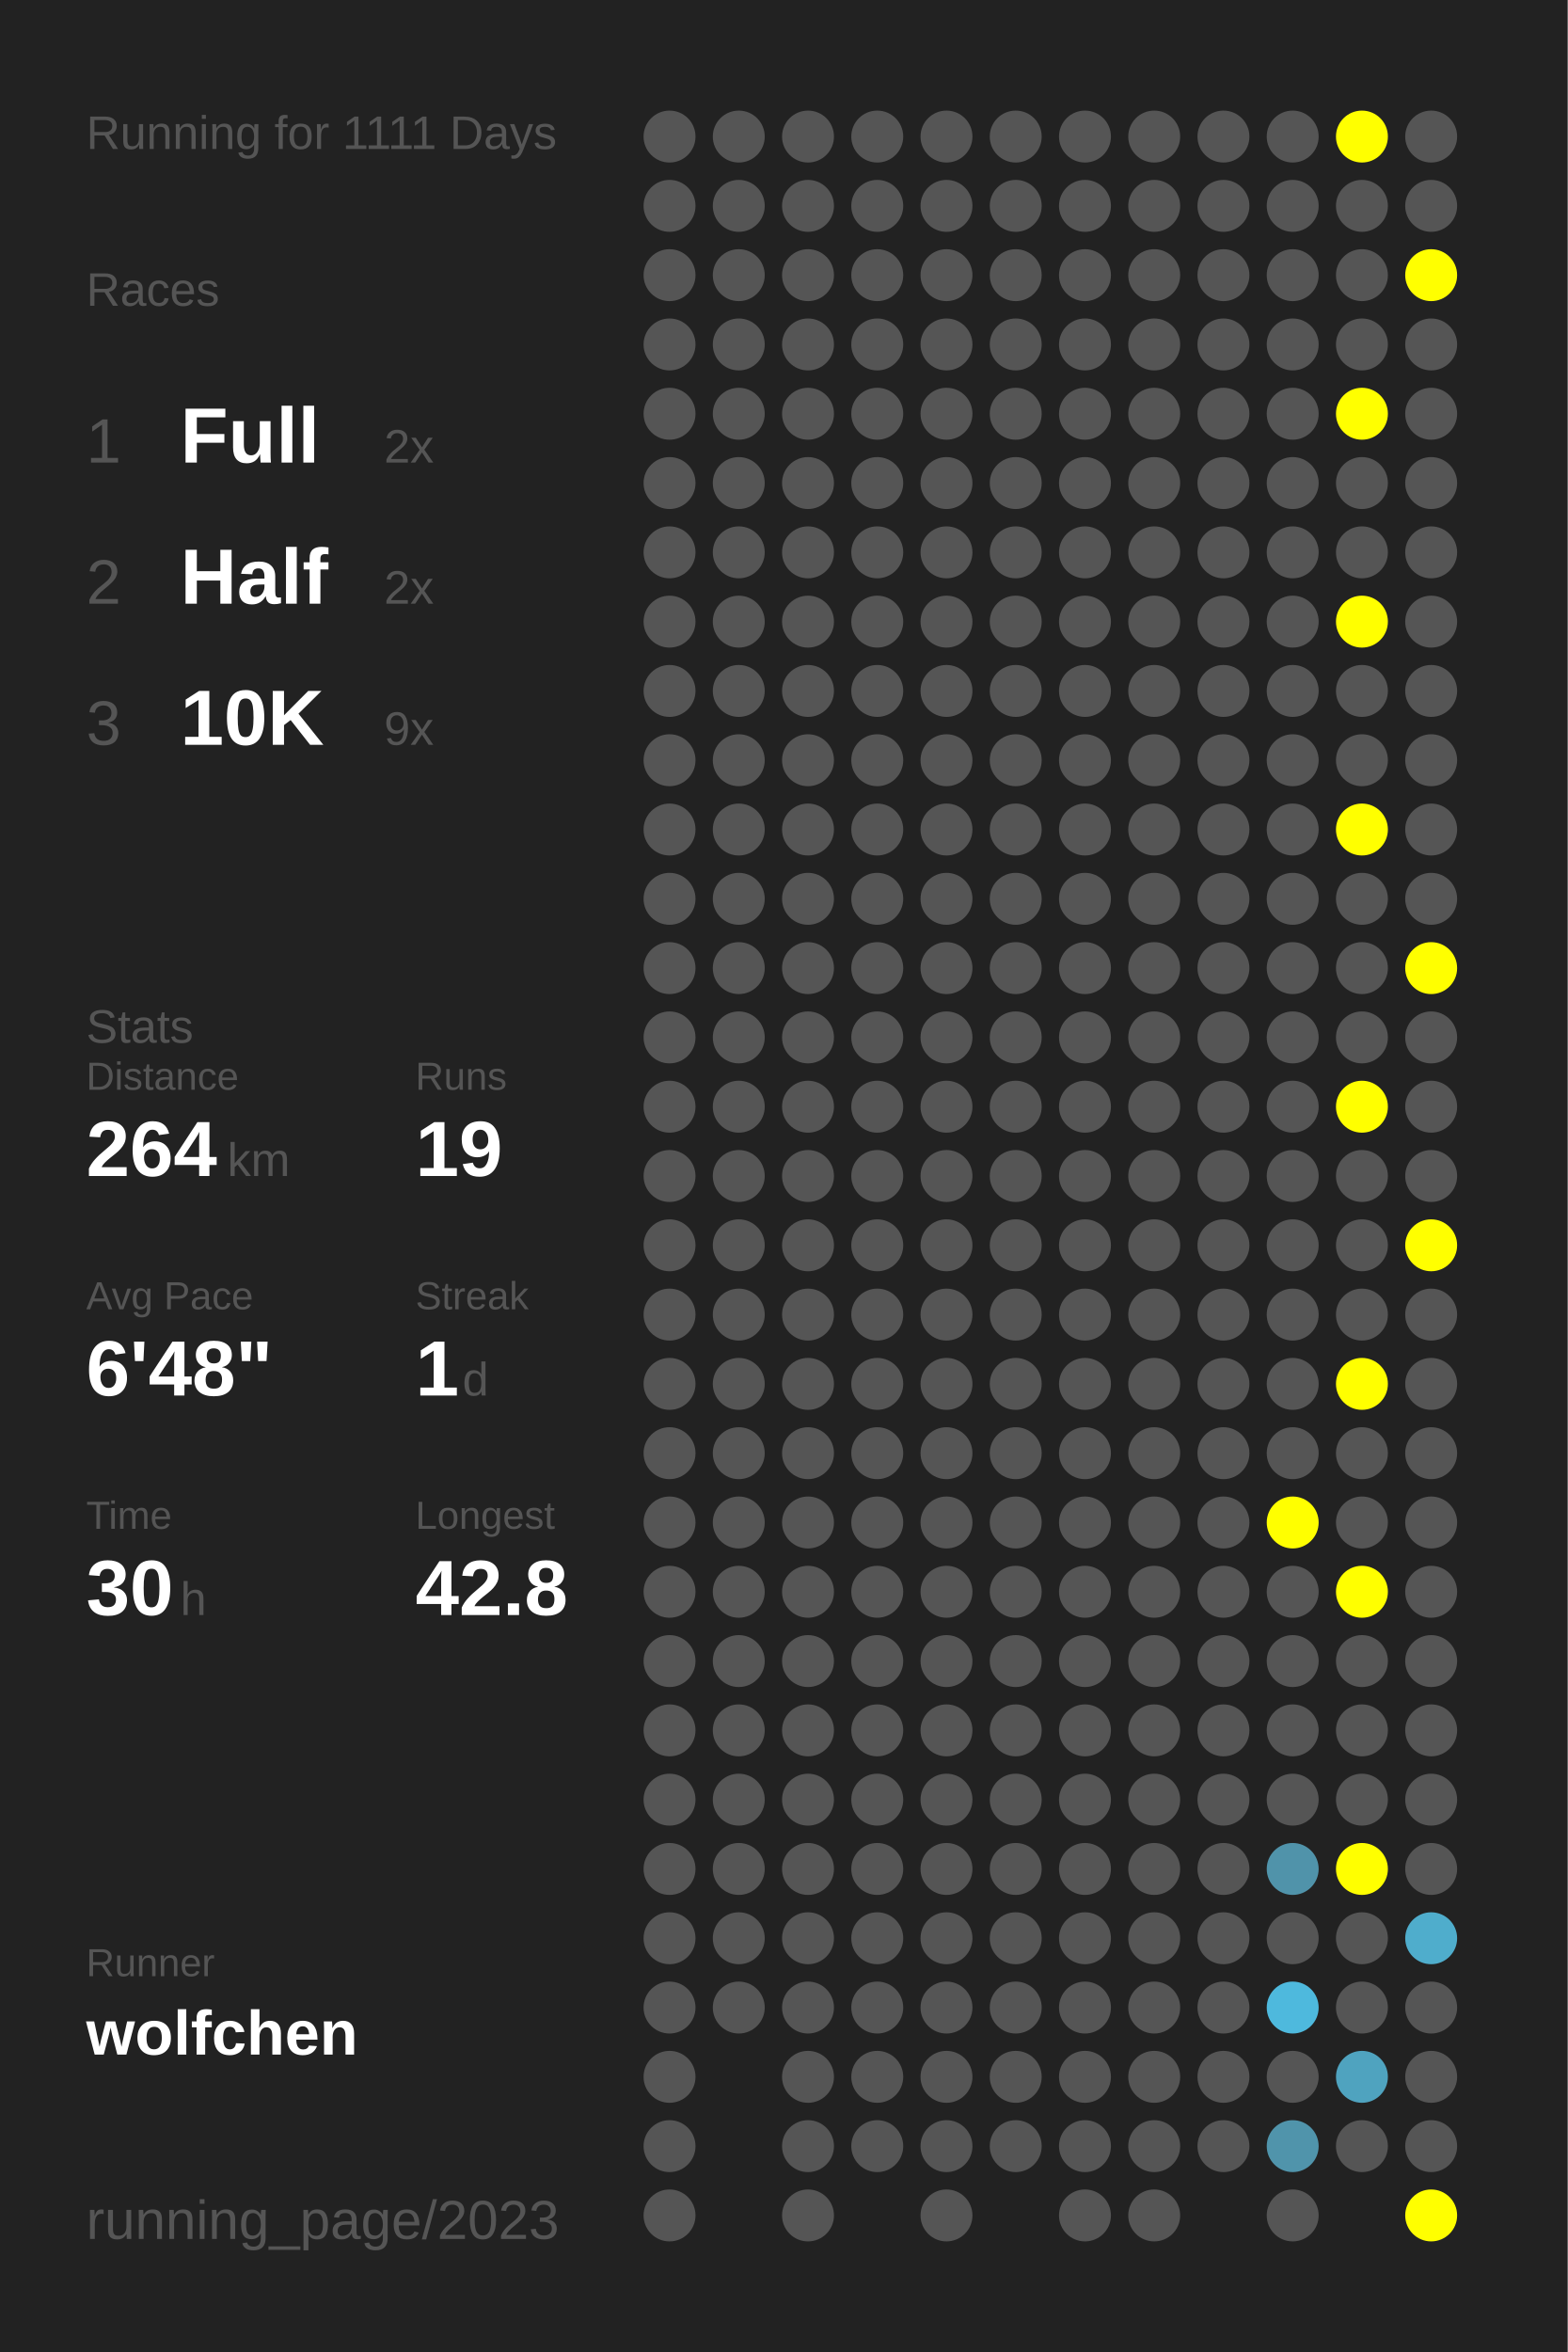
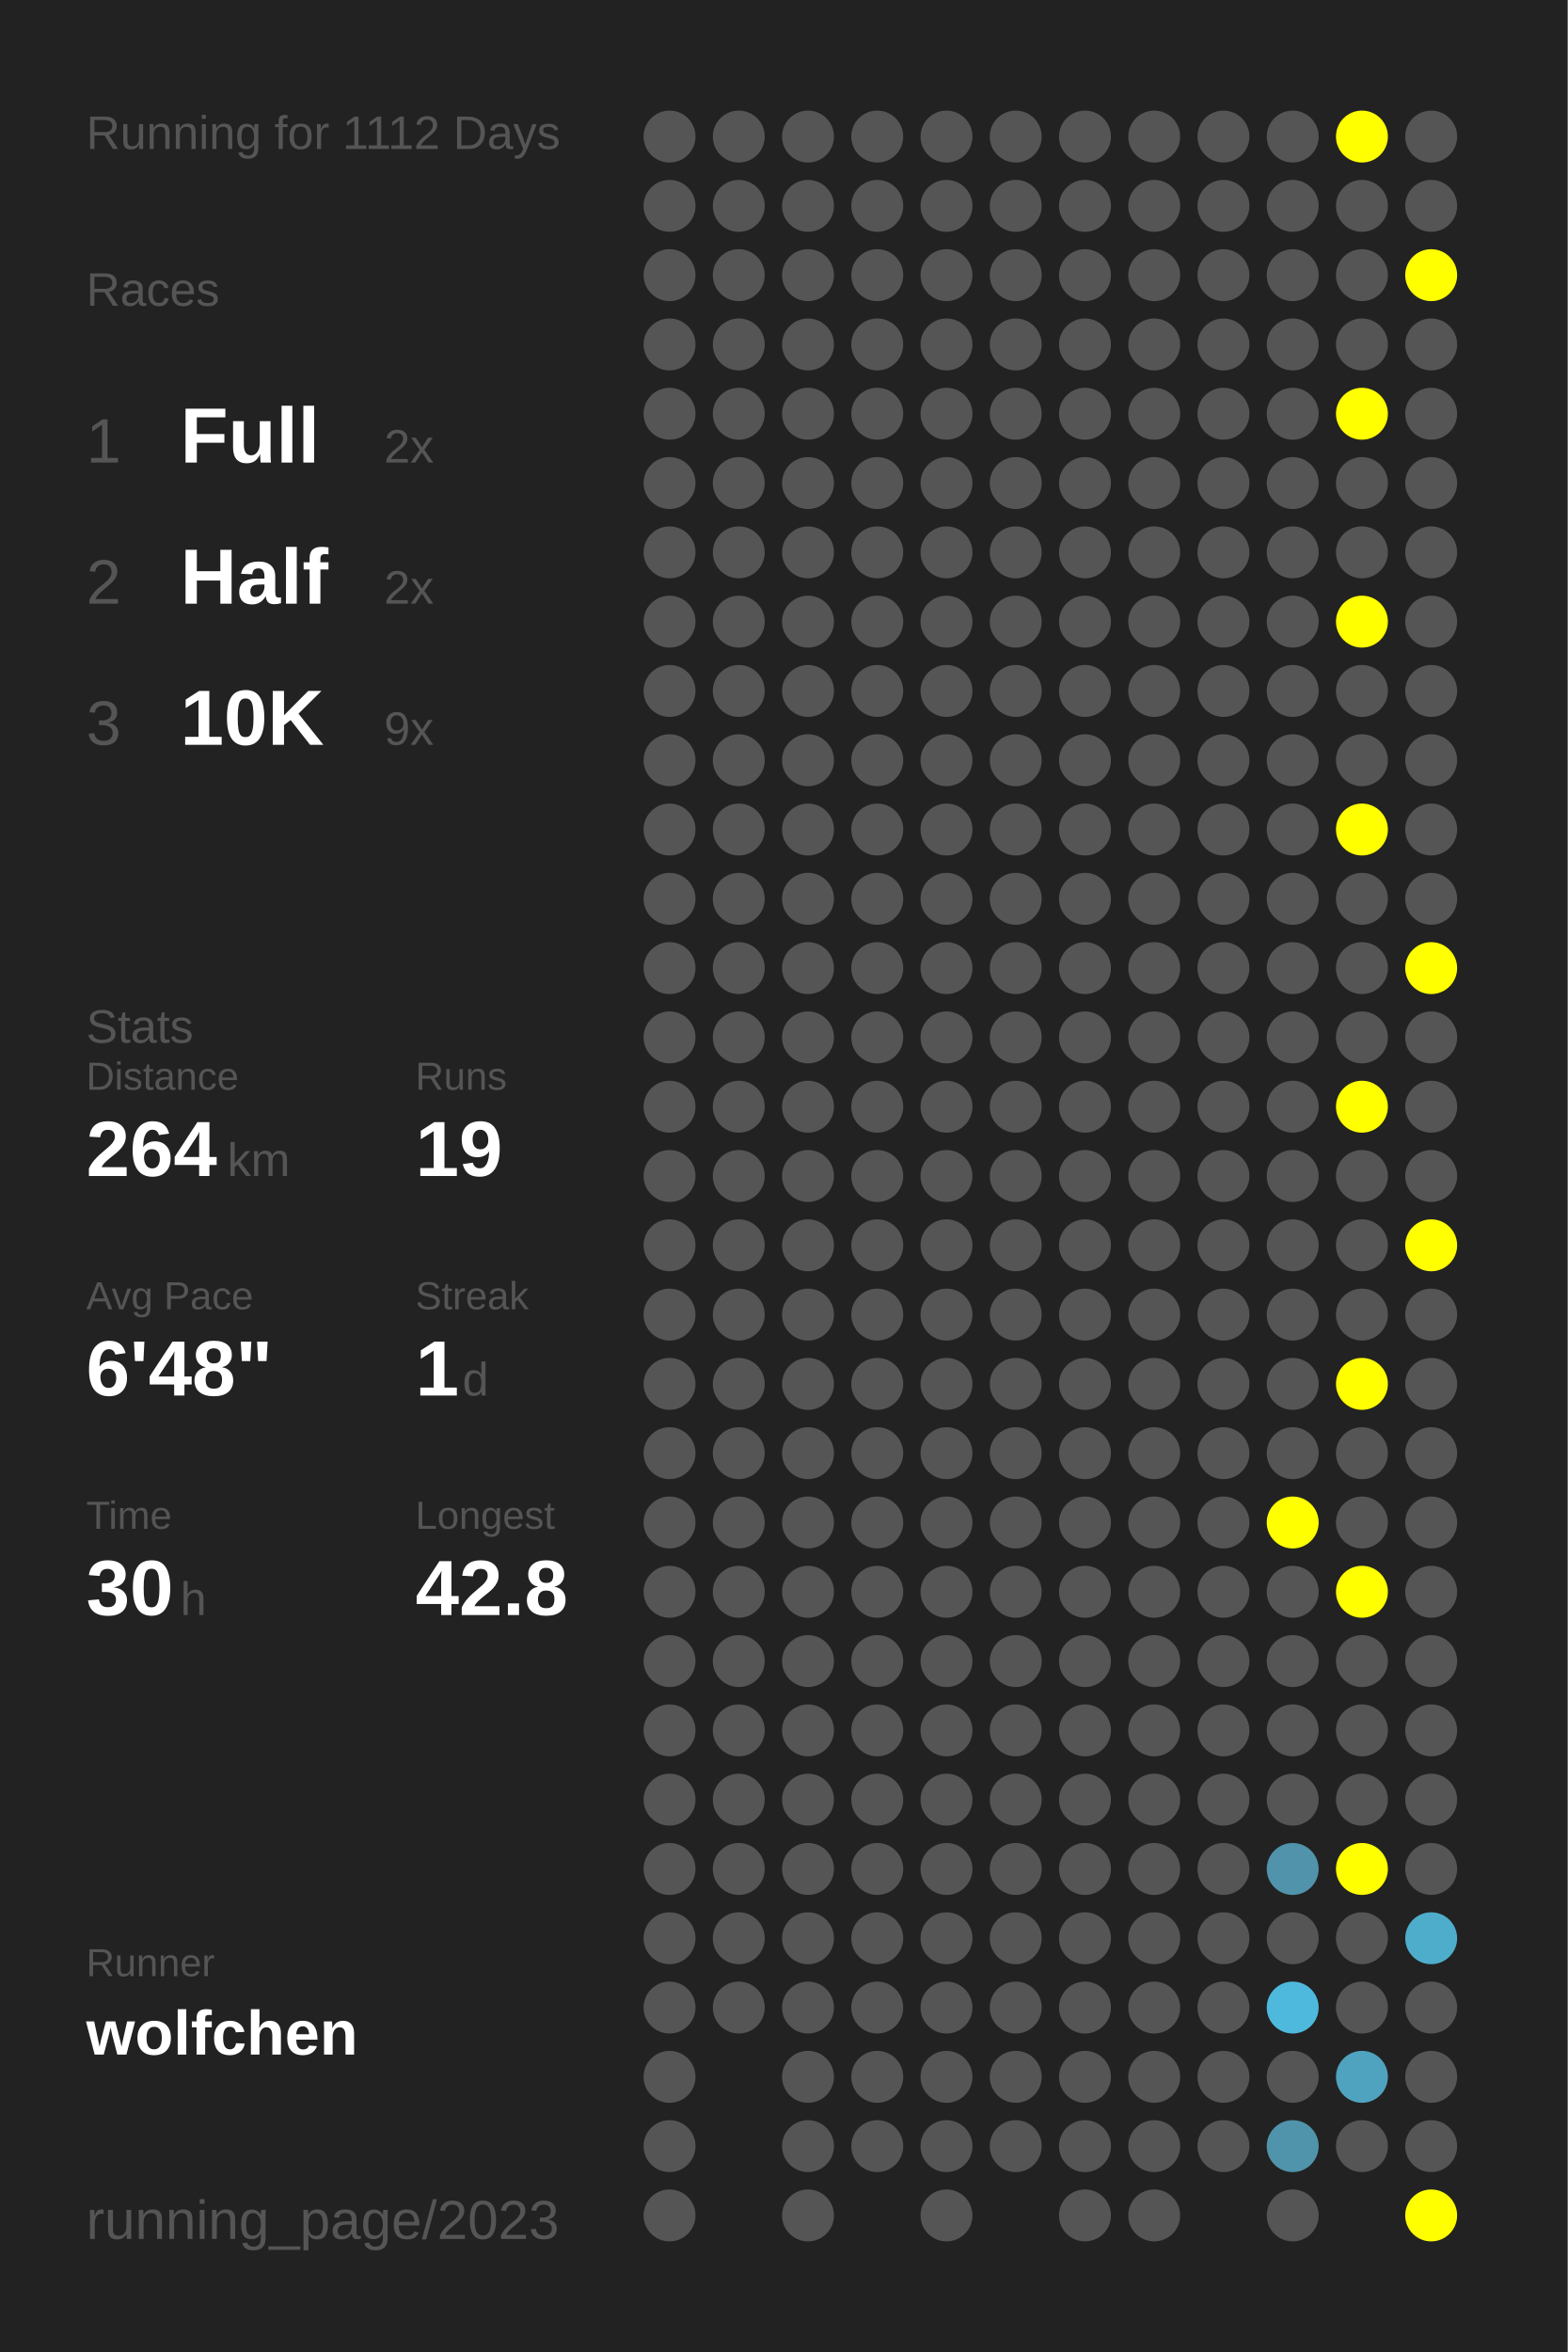
<svg xmlns="http://www.w3.org/2000/svg" baseProfile="full" height="300mm" version="1.1" viewBox="0,0,200,300" width="200mm">
  <defs />
  <rect fill="#222222" height="300" width="200" x="0" y="0" />
-   <text fill="#555555" style="font-size:6px; font-family:Arial;" x="11" y="19">Running for 1111 Days</text>
+   <text fill="#555555" style="font-size:6px; font-family:Arial;" x="11" y="19">Running for 1112 Days</text>
  <text fill="#555555" style="font-size:6px; font-family:Arial;" x="11" y="39">Races</text>
  <text fill="#555555" style="font-size:8px; font-family:Arial;" x="11" y="59">1</text>
  <text fill="#FFFFFF" style="font-size:10px; font-family:Arial; font-weight:bold;" x="23" y="59">Full</text>
  <text fill="#555555" style="font-size:6px; font-family:Arial;" x="49" y="59">2x</text>
  <text fill="#555555" style="font-size:8px; font-family:Arial;" x="11" y="77">2</text>
  <text fill="#FFFFFF" style="font-size:10px; font-family:Arial; font-weight:bold;" x="23" y="77">Half</text>
  <text fill="#555555" style="font-size:6px; font-family:Arial;" x="49" y="77">2x</text>
  <text fill="#555555" style="font-size:8px; font-family:Arial;" x="11" y="95">3</text>
  <text fill="#FFFFFF" style="font-size:10px; font-family:Arial; font-weight:bold;" x="23" y="95">10K</text>
  <text fill="#555555" style="font-size:6px; font-family:Arial;" x="49" y="95">9x</text>
  <text fill="#555555" style="font-size:6px; font-family:Arial;" x="11" y="133">Stats</text>
  <text fill="#555555" style="font-size:5px; font-family:Arial;" x="11" y="139">Distance</text>
  <text fill="#FFFFFF" style="font-size:10px; font-family:Arial; font-weight:bold;" x="11" y="150">264</text>
  <text fill="#555555" style="font-size:6px; font-family:Arial;" x="29" y="150">km</text>
  <text fill="#555555" style="font-size:5px; font-family:Arial;" x="53" y="139">Runs</text>
  <text fill="#FFFFFF" style="font-size:10px; font-family:Arial; font-weight:bold;" x="53" y="150">19</text>
  <text fill="#555555" style="font-size:5px; font-family:Arial;" x="11" y="167">Avg Pace</text>
  <text fill="#FFFFFF" style="font-size:10px; font-family:Arial; font-weight:bold;" x="11" y="178">6'48"</text>
  <text fill="#555555" style="font-size:5px; font-family:Arial;" x="53" y="167">Streak</text>
  <text fill="#FFFFFF" style="font-size:10px; font-family:Arial; font-weight:bold;" x="53" y="178">1</text>
  <text fill="#555555" style="font-size:6px; font-family:Arial;" x="59" y="178">d</text>
  <text fill="#555555" style="font-size:5px; font-family:Arial;" x="11" y="195">Time</text>
  <text fill="#FFFFFF" style="font-size:10px; font-family:Arial; font-weight:bold;" x="11" y="206">30</text>
  <text fill="#555555" style="font-size:6px; font-family:Arial;" x="23" y="206">h</text>
  <text fill="#555555" style="font-size:5px; font-family:Arial;" x="53" y="195">Longest</text>
  <text fill="#FFFFFF" style="font-size:10px; font-family:Arial; font-weight:bold;" x="53" y="206">42.8</text>
  <text fill="#555555" style="font-size:5px; font-family:Arial;" x="11" y="252.065">Runner</text>
  <text fill="#FFFFFF" style="font-size:8px; font-family:Arial; font-weight:bold;" x="11" y="262.065">wolfchen</text>
  <text fill="#555555" style="font-size:7px; font-family:Arial;" x="11" y="285.581">running_page/2023</text>
  <circle cx="85.417" cy="17.419" fill="#555555" r="3.312" />
  <circle cx="85.417" cy="26.258" fill="#555555" r="3.312" />
  <circle cx="85.417" cy="35.097" fill="#555555" r="3.312" />
  <circle cx="85.417" cy="43.935" fill="#555555" r="3.312" />
  <circle cx="85.417" cy="52.774" fill="#555555" r="3.312" />
  <circle cx="85.417" cy="61.613" fill="#555555" r="3.312" />
  <circle cx="85.417" cy="70.452" fill="#555555" r="3.312" />
  <circle cx="85.417" cy="79.29" fill="#555555" r="3.312" />
  <circle cx="85.417" cy="88.129" fill="#555555" r="3.312" />
  <circle cx="85.417" cy="96.968" fill="#555555" r="3.312" />
  <circle cx="85.417" cy="105.806" fill="#555555" r="3.312" />
  <circle cx="85.417" cy="114.645" fill="#555555" r="3.312" />
  <circle cx="85.417" cy="123.484" fill="#555555" r="3.312" />
  <circle cx="85.417" cy="132.323" fill="#555555" r="3.312" />
  <circle cx="85.417" cy="141.161" fill="#555555" r="3.312" />
  <circle cx="85.417" cy="150" fill="#555555" r="3.312" />
  <circle cx="85.417" cy="158.839" fill="#555555" r="3.312" />
  <circle cx="85.417" cy="167.677" fill="#555555" r="3.312" />
  <circle cx="85.417" cy="176.516" fill="#555555" r="3.312" />
  <circle cx="85.417" cy="185.355" fill="#555555" r="3.312" />
  <circle cx="85.417" cy="194.194" fill="#555555" r="3.312" />
  <circle cx="85.417" cy="203.032" fill="#555555" r="3.312" />
  <circle cx="85.417" cy="211.871" fill="#555555" r="3.312" />
  <circle cx="85.417" cy="220.71" fill="#555555" r="3.312" />
  <circle cx="85.417" cy="229.548" fill="#555555" r="3.312" />
  <circle cx="85.417" cy="238.387" fill="#555555" r="3.312" />
  <circle cx="85.417" cy="247.226" fill="#555555" r="3.312" />
  <circle cx="85.417" cy="256.065" fill="#555555" r="3.312" />
  <circle cx="85.417" cy="264.903" fill="#555555" r="3.312" />
  <circle cx="85.417" cy="273.742" fill="#555555" r="3.312" />
  <circle cx="85.417" cy="282.581" fill="#555555" r="3.312" />
  <circle cx="94.25" cy="17.419" fill="#555555" r="3.312" />
  <circle cx="94.25" cy="26.258" fill="#555555" r="3.312" />
  <circle cx="94.25" cy="35.097" fill="#555555" r="3.312" />
  <circle cx="94.25" cy="43.935" fill="#555555" r="3.312" />
  <circle cx="94.25" cy="52.774" fill="#555555" r="3.312" />
  <circle cx="94.25" cy="61.613" fill="#555555" r="3.312" />
  <circle cx="94.25" cy="70.452" fill="#555555" r="3.312" />
  <circle cx="94.25" cy="79.29" fill="#555555" r="3.312" />
  <circle cx="94.25" cy="88.129" fill="#555555" r="3.312" />
  <circle cx="94.25" cy="96.968" fill="#555555" r="3.312" />
  <circle cx="94.25" cy="105.806" fill="#555555" r="3.312" />
  <circle cx="94.25" cy="114.645" fill="#555555" r="3.312" />
  <circle cx="94.25" cy="123.484" fill="#555555" r="3.312" />
  <circle cx="94.25" cy="132.323" fill="#555555" r="3.312" />
  <circle cx="94.25" cy="141.161" fill="#555555" r="3.312" />
  <circle cx="94.25" cy="150" fill="#555555" r="3.312" />
  <circle cx="94.25" cy="158.839" fill="#555555" r="3.312" />
  <circle cx="94.25" cy="167.677" fill="#555555" r="3.312" />
  <circle cx="94.25" cy="176.516" fill="#555555" r="3.312" />
  <circle cx="94.25" cy="185.355" fill="#555555" r="3.312" />
  <circle cx="94.25" cy="194.194" fill="#555555" r="3.312" />
  <circle cx="94.25" cy="203.032" fill="#555555" r="3.312" />
  <circle cx="94.25" cy="211.871" fill="#555555" r="3.312" />
  <circle cx="94.25" cy="220.71" fill="#555555" r="3.312" />
  <circle cx="94.25" cy="229.548" fill="#555555" r="3.312" />
  <circle cx="94.25" cy="238.387" fill="#555555" r="3.312" />
  <circle cx="94.25" cy="247.226" fill="#555555" r="3.312" />
  <circle cx="94.25" cy="256.065" fill="#555555" r="3.312" />
  <circle cx="103.083" cy="17.419" fill="#555555" r="3.312" />
  <circle cx="103.083" cy="26.258" fill="#555555" r="3.312" />
  <circle cx="103.083" cy="35.097" fill="#555555" r="3.312" />
  <circle cx="103.083" cy="43.935" fill="#555555" r="3.312" />
  <circle cx="103.083" cy="52.774" fill="#555555" r="3.312" />
  <circle cx="103.083" cy="61.613" fill="#555555" r="3.312" />
  <circle cx="103.083" cy="70.452" fill="#555555" r="3.312" />
  <circle cx="103.083" cy="79.29" fill="#555555" r="3.312" />
  <circle cx="103.083" cy="88.129" fill="#555555" r="3.312" />
  <circle cx="103.083" cy="96.968" fill="#555555" r="3.312" />
  <circle cx="103.083" cy="105.806" fill="#555555" r="3.312" />
  <circle cx="103.083" cy="114.645" fill="#555555" r="3.312" />
  <circle cx="103.083" cy="123.484" fill="#555555" r="3.312" />
  <circle cx="103.083" cy="132.323" fill="#555555" r="3.312" />
  <circle cx="103.083" cy="141.161" fill="#555555" r="3.312" />
  <circle cx="103.083" cy="150" fill="#555555" r="3.312" />
  <circle cx="103.083" cy="158.839" fill="#555555" r="3.312" />
  <circle cx="103.083" cy="167.677" fill="#555555" r="3.312" />
  <circle cx="103.083" cy="176.516" fill="#555555" r="3.312" />
  <circle cx="103.083" cy="185.355" fill="#555555" r="3.312" />
  <circle cx="103.083" cy="194.194" fill="#555555" r="3.312" />
  <circle cx="103.083" cy="203.032" fill="#555555" r="3.312" />
  <circle cx="103.083" cy="211.871" fill="#555555" r="3.312" />
  <circle cx="103.083" cy="220.71" fill="#555555" r="3.312" />
  <circle cx="103.083" cy="229.548" fill="#555555" r="3.312" />
  <circle cx="103.083" cy="238.387" fill="#555555" r="3.312" />
  <circle cx="103.083" cy="247.226" fill="#555555" r="3.312" />
  <circle cx="103.083" cy="256.065" fill="#555555" r="3.312" />
  <circle cx="103.083" cy="264.903" fill="#555555" r="3.312" />
  <circle cx="103.083" cy="273.742" fill="#555555" r="3.312" />
  <circle cx="103.083" cy="282.581" fill="#555555" r="3.312" />
  <circle cx="111.917" cy="17.419" fill="#555555" r="3.312" />
  <circle cx="111.917" cy="26.258" fill="#555555" r="3.312" />
  <circle cx="111.917" cy="35.097" fill="#555555" r="3.312" />
  <circle cx="111.917" cy="43.935" fill="#555555" r="3.312" />
  <circle cx="111.917" cy="52.774" fill="#555555" r="3.312" />
  <circle cx="111.917" cy="61.613" fill="#555555" r="3.312" />
  <circle cx="111.917" cy="70.452" fill="#555555" r="3.312" />
  <circle cx="111.917" cy="79.29" fill="#555555" r="3.312" />
  <circle cx="111.917" cy="88.129" fill="#555555" r="3.312" />
  <circle cx="111.917" cy="96.968" fill="#555555" r="3.312" />
  <circle cx="111.917" cy="105.806" fill="#555555" r="3.312" />
  <circle cx="111.917" cy="114.645" fill="#555555" r="3.312" />
  <circle cx="111.917" cy="123.484" fill="#555555" r="3.312" />
  <circle cx="111.917" cy="132.323" fill="#555555" r="3.312" />
  <circle cx="111.917" cy="141.161" fill="#555555" r="3.312" />
  <circle cx="111.917" cy="150" fill="#555555" r="3.312" />
  <circle cx="111.917" cy="158.839" fill="#555555" r="3.312" />
  <circle cx="111.917" cy="167.677" fill="#555555" r="3.312" />
  <circle cx="111.917" cy="176.516" fill="#555555" r="3.312" />
  <circle cx="111.917" cy="185.355" fill="#555555" r="3.312" />
  <circle cx="111.917" cy="194.194" fill="#555555" r="3.312" />
  <circle cx="111.917" cy="203.032" fill="#555555" r="3.312" />
  <circle cx="111.917" cy="211.871" fill="#555555" r="3.312" />
  <circle cx="111.917" cy="220.71" fill="#555555" r="3.312" />
  <circle cx="111.917" cy="229.548" fill="#555555" r="3.312" />
  <circle cx="111.917" cy="238.387" fill="#555555" r="3.312" />
  <circle cx="111.917" cy="247.226" fill="#555555" r="3.312" />
  <circle cx="111.917" cy="256.065" fill="#555555" r="3.312" />
  <circle cx="111.917" cy="264.903" fill="#555555" r="3.312" />
  <circle cx="111.917" cy="273.742" fill="#555555" r="3.312" />
  <circle cx="120.75" cy="17.419" fill="#555555" r="3.312" />
  <circle cx="120.75" cy="26.258" fill="#555555" r="3.312" />
  <circle cx="120.75" cy="35.097" fill="#555555" r="3.312" />
  <circle cx="120.75" cy="43.935" fill="#555555" r="3.312" />
  <circle cx="120.75" cy="52.774" fill="#555555" r="3.312" />
  <circle cx="120.75" cy="61.613" fill="#555555" r="3.312" />
  <circle cx="120.75" cy="70.452" fill="#555555" r="3.312" />
  <circle cx="120.75" cy="79.29" fill="#555555" r="3.312" />
  <circle cx="120.75" cy="88.129" fill="#555555" r="3.312" />
  <circle cx="120.75" cy="96.968" fill="#555555" r="3.312" />
  <circle cx="120.75" cy="105.806" fill="#555555" r="3.312" />
  <circle cx="120.75" cy="114.645" fill="#555555" r="3.312" />
  <circle cx="120.75" cy="123.484" fill="#555555" r="3.312" />
  <circle cx="120.75" cy="132.323" fill="#555555" r="3.312" />
  <circle cx="120.75" cy="141.161" fill="#555555" r="3.312" />
  <circle cx="120.75" cy="150" fill="#555555" r="3.312" />
  <circle cx="120.75" cy="158.839" fill="#555555" r="3.312" />
  <circle cx="120.75" cy="167.677" fill="#555555" r="3.312" />
  <circle cx="120.75" cy="176.516" fill="#555555" r="3.312" />
  <circle cx="120.75" cy="185.355" fill="#555555" r="3.312" />
  <circle cx="120.75" cy="194.194" fill="#555555" r="3.312" />
  <circle cx="120.75" cy="203.032" fill="#555555" r="3.312" />
  <circle cx="120.75" cy="211.871" fill="#555555" r="3.312" />
  <circle cx="120.75" cy="220.71" fill="#555555" r="3.312" />
  <circle cx="120.75" cy="229.548" fill="#555555" r="3.312" />
  <circle cx="120.75" cy="238.387" fill="#555555" r="3.312" />
  <circle cx="120.75" cy="247.226" fill="#555555" r="3.312" />
  <circle cx="120.75" cy="256.065" fill="#555555" r="3.312" />
  <circle cx="120.75" cy="264.903" fill="#555555" r="3.312" />
  <circle cx="120.75" cy="273.742" fill="#555555" r="3.312" />
  <circle cx="120.75" cy="282.581" fill="#555555" r="3.312" />
  <circle cx="129.583" cy="17.419" fill="#555555" r="3.312" />
  <circle cx="129.583" cy="26.258" fill="#555555" r="3.312" />
  <circle cx="129.583" cy="35.097" fill="#555555" r="3.312" />
  <circle cx="129.583" cy="43.935" fill="#555555" r="3.312" />
  <circle cx="129.583" cy="52.774" fill="#555555" r="3.312" />
  <circle cx="129.583" cy="61.613" fill="#555555" r="3.312" />
  <circle cx="129.583" cy="70.452" fill="#555555" r="3.312" />
  <circle cx="129.583" cy="79.29" fill="#555555" r="3.312" />
  <circle cx="129.583" cy="88.129" fill="#555555" r="3.312" />
  <circle cx="129.583" cy="96.968" fill="#555555" r="3.312" />
  <circle cx="129.583" cy="105.806" fill="#555555" r="3.312" />
  <circle cx="129.583" cy="114.645" fill="#555555" r="3.312" />
  <circle cx="129.583" cy="123.484" fill="#555555" r="3.312" />
  <circle cx="129.583" cy="132.323" fill="#555555" r="3.312" />
  <circle cx="129.583" cy="141.161" fill="#555555" r="3.312" />
  <circle cx="129.583" cy="150" fill="#555555" r="3.312" />
  <circle cx="129.583" cy="158.839" fill="#555555" r="3.312" />
  <circle cx="129.583" cy="167.677" fill="#555555" r="3.312" />
  <circle cx="129.583" cy="176.516" fill="#555555" r="3.312" />
  <circle cx="129.583" cy="185.355" fill="#555555" r="3.312" />
  <circle cx="129.583" cy="194.194" fill="#555555" r="3.312" />
  <circle cx="129.583" cy="203.032" fill="#555555" r="3.312" />
  <circle cx="129.583" cy="211.871" fill="#555555" r="3.312" />
  <circle cx="129.583" cy="220.71" fill="#555555" r="3.312" />
  <circle cx="129.583" cy="229.548" fill="#555555" r="3.312" />
  <circle cx="129.583" cy="238.387" fill="#555555" r="3.312" />
  <circle cx="129.583" cy="247.226" fill="#555555" r="3.312" />
  <circle cx="129.583" cy="256.065" fill="#555555" r="3.312" />
  <circle cx="129.583" cy="264.903" fill="#555555" r="3.312" />
  <circle cx="129.583" cy="273.742" fill="#555555" r="3.312" />
  <circle cx="138.417" cy="17.419" fill="#555555" r="3.312" />
  <circle cx="138.417" cy="26.258" fill="#555555" r="3.312" />
  <circle cx="138.417" cy="35.097" fill="#555555" r="3.312" />
  <circle cx="138.417" cy="43.935" fill="#555555" r="3.312" />
  <circle cx="138.417" cy="52.774" fill="#555555" r="3.312" />
  <circle cx="138.417" cy="61.613" fill="#555555" r="3.312" />
  <circle cx="138.417" cy="70.452" fill="#555555" r="3.312" />
  <circle cx="138.417" cy="79.29" fill="#555555" r="3.312" />
  <circle cx="138.417" cy="88.129" fill="#555555" r="3.312" />
  <circle cx="138.417" cy="96.968" fill="#555555" r="3.312" />
  <circle cx="138.417" cy="105.806" fill="#555555" r="3.312" />
  <circle cx="138.417" cy="114.645" fill="#555555" r="3.312" />
  <circle cx="138.417" cy="123.484" fill="#555555" r="3.312" />
  <circle cx="138.417" cy="132.323" fill="#555555" r="3.312" />
  <circle cx="138.417" cy="141.161" fill="#555555" r="3.312" />
  <circle cx="138.417" cy="150" fill="#555555" r="3.312" />
  <circle cx="138.417" cy="158.839" fill="#555555" r="3.312" />
  <circle cx="138.417" cy="167.677" fill="#555555" r="3.312" />
  <circle cx="138.417" cy="176.516" fill="#555555" r="3.312" />
  <circle cx="138.417" cy="185.355" fill="#555555" r="3.312" />
  <circle cx="138.417" cy="194.194" fill="#555555" r="3.312" />
  <circle cx="138.417" cy="203.032" fill="#555555" r="3.312" />
  <circle cx="138.417" cy="211.871" fill="#555555" r="3.312" />
  <circle cx="138.417" cy="220.71" fill="#555555" r="3.312" />
  <circle cx="138.417" cy="229.548" fill="#555555" r="3.312" />
  <circle cx="138.417" cy="238.387" fill="#555555" r="3.312" />
  <circle cx="138.417" cy="247.226" fill="#555555" r="3.312" />
  <circle cx="138.417" cy="256.065" fill="#555555" r="3.312" />
  <circle cx="138.417" cy="264.903" fill="#555555" r="3.312" />
  <circle cx="138.417" cy="273.742" fill="#555555" r="3.312" />
  <circle cx="138.417" cy="282.581" fill="#555555" r="3.312" />
  <circle cx="147.25" cy="17.419" fill="#555555" r="3.312" />
  <circle cx="147.25" cy="26.258" fill="#555555" r="3.312" />
  <circle cx="147.25" cy="35.097" fill="#555555" r="3.312" />
  <circle cx="147.25" cy="43.935" fill="#555555" r="3.312" />
  <circle cx="147.25" cy="52.774" fill="#555555" r="3.312" />
  <circle cx="147.25" cy="61.613" fill="#555555" r="3.312" />
  <circle cx="147.25" cy="70.452" fill="#555555" r="3.312" />
  <circle cx="147.25" cy="79.29" fill="#555555" r="3.312" />
  <circle cx="147.25" cy="88.129" fill="#555555" r="3.312" />
  <circle cx="147.25" cy="96.968" fill="#555555" r="3.312" />
  <circle cx="147.25" cy="105.806" fill="#555555" r="3.312" />
  <circle cx="147.25" cy="114.645" fill="#555555" r="3.312" />
  <circle cx="147.25" cy="123.484" fill="#555555" r="3.312" />
  <circle cx="147.25" cy="132.323" fill="#555555" r="3.312" />
  <circle cx="147.25" cy="141.161" fill="#555555" r="3.312" />
  <circle cx="147.25" cy="150" fill="#555555" r="3.312" />
  <circle cx="147.25" cy="158.839" fill="#555555" r="3.312" />
  <circle cx="147.25" cy="167.677" fill="#555555" r="3.312" />
  <circle cx="147.25" cy="176.516" fill="#555555" r="3.312" />
  <circle cx="147.25" cy="185.355" fill="#555555" r="3.312" />
  <circle cx="147.25" cy="194.194" fill="#555555" r="3.312" />
  <circle cx="147.25" cy="203.032" fill="#555555" r="3.312" />
  <circle cx="147.25" cy="211.871" fill="#555555" r="3.312" />
  <circle cx="147.25" cy="220.71" fill="#555555" r="3.312" />
  <circle cx="147.25" cy="229.548" fill="#555555" r="3.312" />
  <circle cx="147.25" cy="238.387" fill="#555555" r="3.312" />
  <circle cx="147.25" cy="247.226" fill="#555555" r="3.312" />
  <circle cx="147.25" cy="256.065" fill="#555555" r="3.312" />
  <circle cx="147.25" cy="264.903" fill="#555555" r="3.312" />
  <circle cx="147.25" cy="273.742" fill="#555555" r="3.312" />
  <circle cx="147.25" cy="282.581" fill="#555555" r="3.312" />
  <circle cx="156.083" cy="17.419" fill="#555555" r="3.312" />
  <circle cx="156.083" cy="26.258" fill="#555555" r="3.312" />
  <circle cx="156.083" cy="35.097" fill="#555555" r="3.312" />
  <circle cx="156.083" cy="43.935" fill="#555555" r="3.312" />
  <circle cx="156.083" cy="52.774" fill="#555555" r="3.312" />
  <circle cx="156.083" cy="61.613" fill="#555555" r="3.312" />
  <circle cx="156.083" cy="70.452" fill="#555555" r="3.312" />
  <circle cx="156.083" cy="79.29" fill="#555555" r="3.312" />
  <circle cx="156.083" cy="88.129" fill="#555555" r="3.312" />
  <circle cx="156.083" cy="96.968" fill="#555555" r="3.312" />
  <circle cx="156.083" cy="105.806" fill="#555555" r="3.312" />
  <circle cx="156.083" cy="114.645" fill="#555555" r="3.312" />
  <circle cx="156.083" cy="123.484" fill="#555555" r="3.312" />
  <circle cx="156.083" cy="132.323" fill="#555555" r="3.312" />
  <circle cx="156.083" cy="141.161" fill="#555555" r="3.312" />
  <circle cx="156.083" cy="150" fill="#555555" r="3.312" />
  <circle cx="156.083" cy="158.839" fill="#555555" r="3.312" />
  <circle cx="156.083" cy="167.677" fill="#555555" r="3.312" />
  <circle cx="156.083" cy="176.516" fill="#555555" r="3.312" />
  <circle cx="156.083" cy="185.355" fill="#555555" r="3.312" />
  <circle cx="156.083" cy="194.194" fill="#555555" r="3.312" />
  <circle cx="156.083" cy="203.032" fill="#555555" r="3.312" />
  <circle cx="156.083" cy="211.871" fill="#555555" r="3.312" />
  <circle cx="156.083" cy="220.71" fill="#555555" r="3.312" />
  <circle cx="156.083" cy="229.548" fill="#555555" r="3.312" />
  <circle cx="156.083" cy="238.387" fill="#555555" r="3.312" />
  <circle cx="156.083" cy="247.226" fill="#555555" r="3.312" />
  <circle cx="156.083" cy="256.065" fill="#555555" r="3.312" />
  <circle cx="156.083" cy="264.903" fill="#555555" r="3.312" />
  <circle cx="156.083" cy="273.742" fill="#555555" r="3.312" />
  <circle cx="164.917" cy="17.419" fill="#555555" r="3.312" />
  <circle cx="164.917" cy="26.258" fill="#555555" r="3.312" />
  <circle cx="164.917" cy="35.097" fill="#555555" r="3.312" />
  <circle cx="164.917" cy="43.935" fill="#555555" r="3.312" />
  <circle cx="164.917" cy="52.774" fill="#555555" r="3.312" />
  <circle cx="164.917" cy="61.613" fill="#555555" r="3.312" />
  <circle cx="164.917" cy="70.452" fill="#555555" r="3.312" />
  <circle cx="164.917" cy="79.29" fill="#555555" r="3.312" />
  <circle cx="164.917" cy="88.129" fill="#555555" r="3.312" />
  <circle cx="164.917" cy="96.968" fill="#555555" r="3.312" />
  <circle cx="164.917" cy="105.806" fill="#555555" r="3.312" />
  <circle cx="164.917" cy="114.645" fill="#555555" r="3.312" />
  <circle cx="164.917" cy="123.484" fill="#555555" r="3.312" />
  <circle cx="164.917" cy="132.323" fill="#555555" r="3.312" />
  <circle cx="164.917" cy="141.161" fill="#555555" r="3.312" />
  <circle cx="164.917" cy="150" fill="#555555" r="3.312" />
  <circle cx="164.917" cy="158.839" fill="#555555" r="3.312" />
  <circle cx="164.917" cy="167.677" fill="#555555" r="3.312" />
  <circle cx="164.917" cy="176.516" fill="#555555" r="3.312" />
  <circle cx="164.917" cy="185.355" fill="#555555" r="3.312" />
  <circle cx="164.917" cy="194.194" fill="#FFFF00" r="3.312" />
  <circle cx="164.917" cy="203.032" fill="#555555" r="3.312" />
  <circle cx="164.917" cy="211.871" fill="#555555" r="3.312" />
  <circle cx="164.917" cy="220.71" fill="#555555" r="3.312" />
  <circle cx="164.917" cy="229.548" fill="#555555" r="3.312" />
  <circle cx="164.917" cy="238.387" fill="#5093aa" r="3.312" />
  <circle cx="164.917" cy="247.226" fill="#555555" r="3.312" />
  <circle cx="164.917" cy="256.065" fill="#4eb9dd" r="3.312" />
  <circle cx="164.917" cy="264.903" fill="#555555" r="3.312" />
  <circle cx="164.917" cy="273.742" fill="#5094ab" r="3.312" />
  <circle cx="164.917" cy="282.581" fill="#555555" r="3.312" />
  <circle cx="173.75" cy="17.419" fill="#FFFF00" r="3.312" />
  <circle cx="173.75" cy="26.258" fill="#555555" r="3.312" />
  <circle cx="173.75" cy="35.097" fill="#555555" r="3.312" />
  <circle cx="173.75" cy="43.935" fill="#555555" r="3.312" />
  <circle cx="173.75" cy="52.774" fill="#FFFF00" r="3.312" />
  <circle cx="173.75" cy="61.613" fill="#555555" r="3.312" />
  <circle cx="173.75" cy="70.452" fill="#555555" r="3.312" />
  <circle cx="173.75" cy="79.29" fill="#FFFF00" r="3.312" />
  <circle cx="173.75" cy="88.129" fill="#555555" r="3.312" />
  <circle cx="173.75" cy="96.968" fill="#555555" r="3.312" />
  <circle cx="173.75" cy="105.806" fill="#FFFF00" r="3.312" />
  <circle cx="173.75" cy="114.645" fill="#555555" r="3.312" />
  <circle cx="173.75" cy="123.484" fill="#555555" r="3.312" />
  <circle cx="173.75" cy="132.323" fill="#555555" r="3.312" />
  <circle cx="173.75" cy="141.161" fill="#FFFF00" r="3.312" />
  <circle cx="173.75" cy="150" fill="#555555" r="3.312" />
  <circle cx="173.75" cy="158.839" fill="#555555" r="3.312" />
  <circle cx="173.75" cy="167.677" fill="#555555" r="3.312" />
  <circle cx="173.75" cy="176.516" fill="#FFFF00" r="3.312" />
  <circle cx="173.75" cy="185.355" fill="#555555" r="3.312" />
  <circle cx="173.75" cy="194.194" fill="#555555" r="3.312" />
  <circle cx="173.75" cy="203.032" fill="#FFFF00" r="3.312" />
  <circle cx="173.75" cy="211.871" fill="#555555" r="3.312" />
  <circle cx="173.75" cy="220.71" fill="#555555" r="3.312" />
  <circle cx="173.75" cy="229.548" fill="#555555" r="3.312" />
  <circle cx="173.75" cy="238.387" fill="#FFFF00" r="3.312" />
  <circle cx="173.75" cy="247.226" fill="#555555" r="3.312" />
  <circle cx="173.75" cy="256.065" fill="#555555" r="3.312" />
  <circle cx="173.75" cy="264.903" fill="#4fa3bf" r="3.312" />
  <circle cx="173.75" cy="273.742" fill="#555555" r="3.312" />
  <circle cx="182.583" cy="17.419" fill="#555555" r="3.312" />
  <circle cx="182.583" cy="26.258" fill="#555555" r="3.312" />
  <circle cx="182.583" cy="35.097" fill="#FFFF00" r="3.312" />
  <circle cx="182.583" cy="43.935" fill="#555555" r="3.312" />
  <circle cx="182.583" cy="52.774" fill="#555555" r="3.312" />
  <circle cx="182.583" cy="61.613" fill="#555555" r="3.312" />
  <circle cx="182.583" cy="70.452" fill="#555555" r="3.312" />
  <circle cx="182.583" cy="79.29" fill="#555555" r="3.312" />
  <circle cx="182.583" cy="88.129" fill="#555555" r="3.312" />
  <circle cx="182.583" cy="96.968" fill="#555555" r="3.312" />
  <circle cx="182.583" cy="105.806" fill="#555555" r="3.312" />
  <circle cx="182.583" cy="114.645" fill="#555555" r="3.312" />
  <circle cx="182.583" cy="123.484" fill="#FFFF00" r="3.312" />
  <circle cx="182.583" cy="132.323" fill="#555555" r="3.312" />
  <circle cx="182.583" cy="141.161" fill="#555555" r="3.312" />
  <circle cx="182.583" cy="150" fill="#555555" r="3.312" />
  <circle cx="182.583" cy="158.839" fill="#FFFF00" r="3.312" />
  <circle cx="182.583" cy="167.677" fill="#555555" r="3.312" />
  <circle cx="182.583" cy="176.516" fill="#555555" r="3.312" />
  <circle cx="182.583" cy="185.355" fill="#555555" r="3.312" />
  <circle cx="182.583" cy="194.194" fill="#555555" r="3.312" />
  <circle cx="182.583" cy="203.032" fill="#555555" r="3.312" />
  <circle cx="182.583" cy="211.871" fill="#555555" r="3.312" />
  <circle cx="182.583" cy="220.71" fill="#555555" r="3.312" />
  <circle cx="182.583" cy="229.548" fill="#555555" r="3.312" />
  <circle cx="182.583" cy="238.387" fill="#555555" r="3.312" />
  <circle cx="182.583" cy="247.226" fill="#4fadcc" r="3.312" />
  <circle cx="182.583" cy="256.065" fill="#555555" r="3.312" />
  <circle cx="182.583" cy="264.903" fill="#555555" r="3.312" />
  <circle cx="182.583" cy="273.742" fill="#555555" r="3.312" />
  <circle cx="182.583" cy="282.581" fill="#FFFF00" r="3.312" />
</svg>
